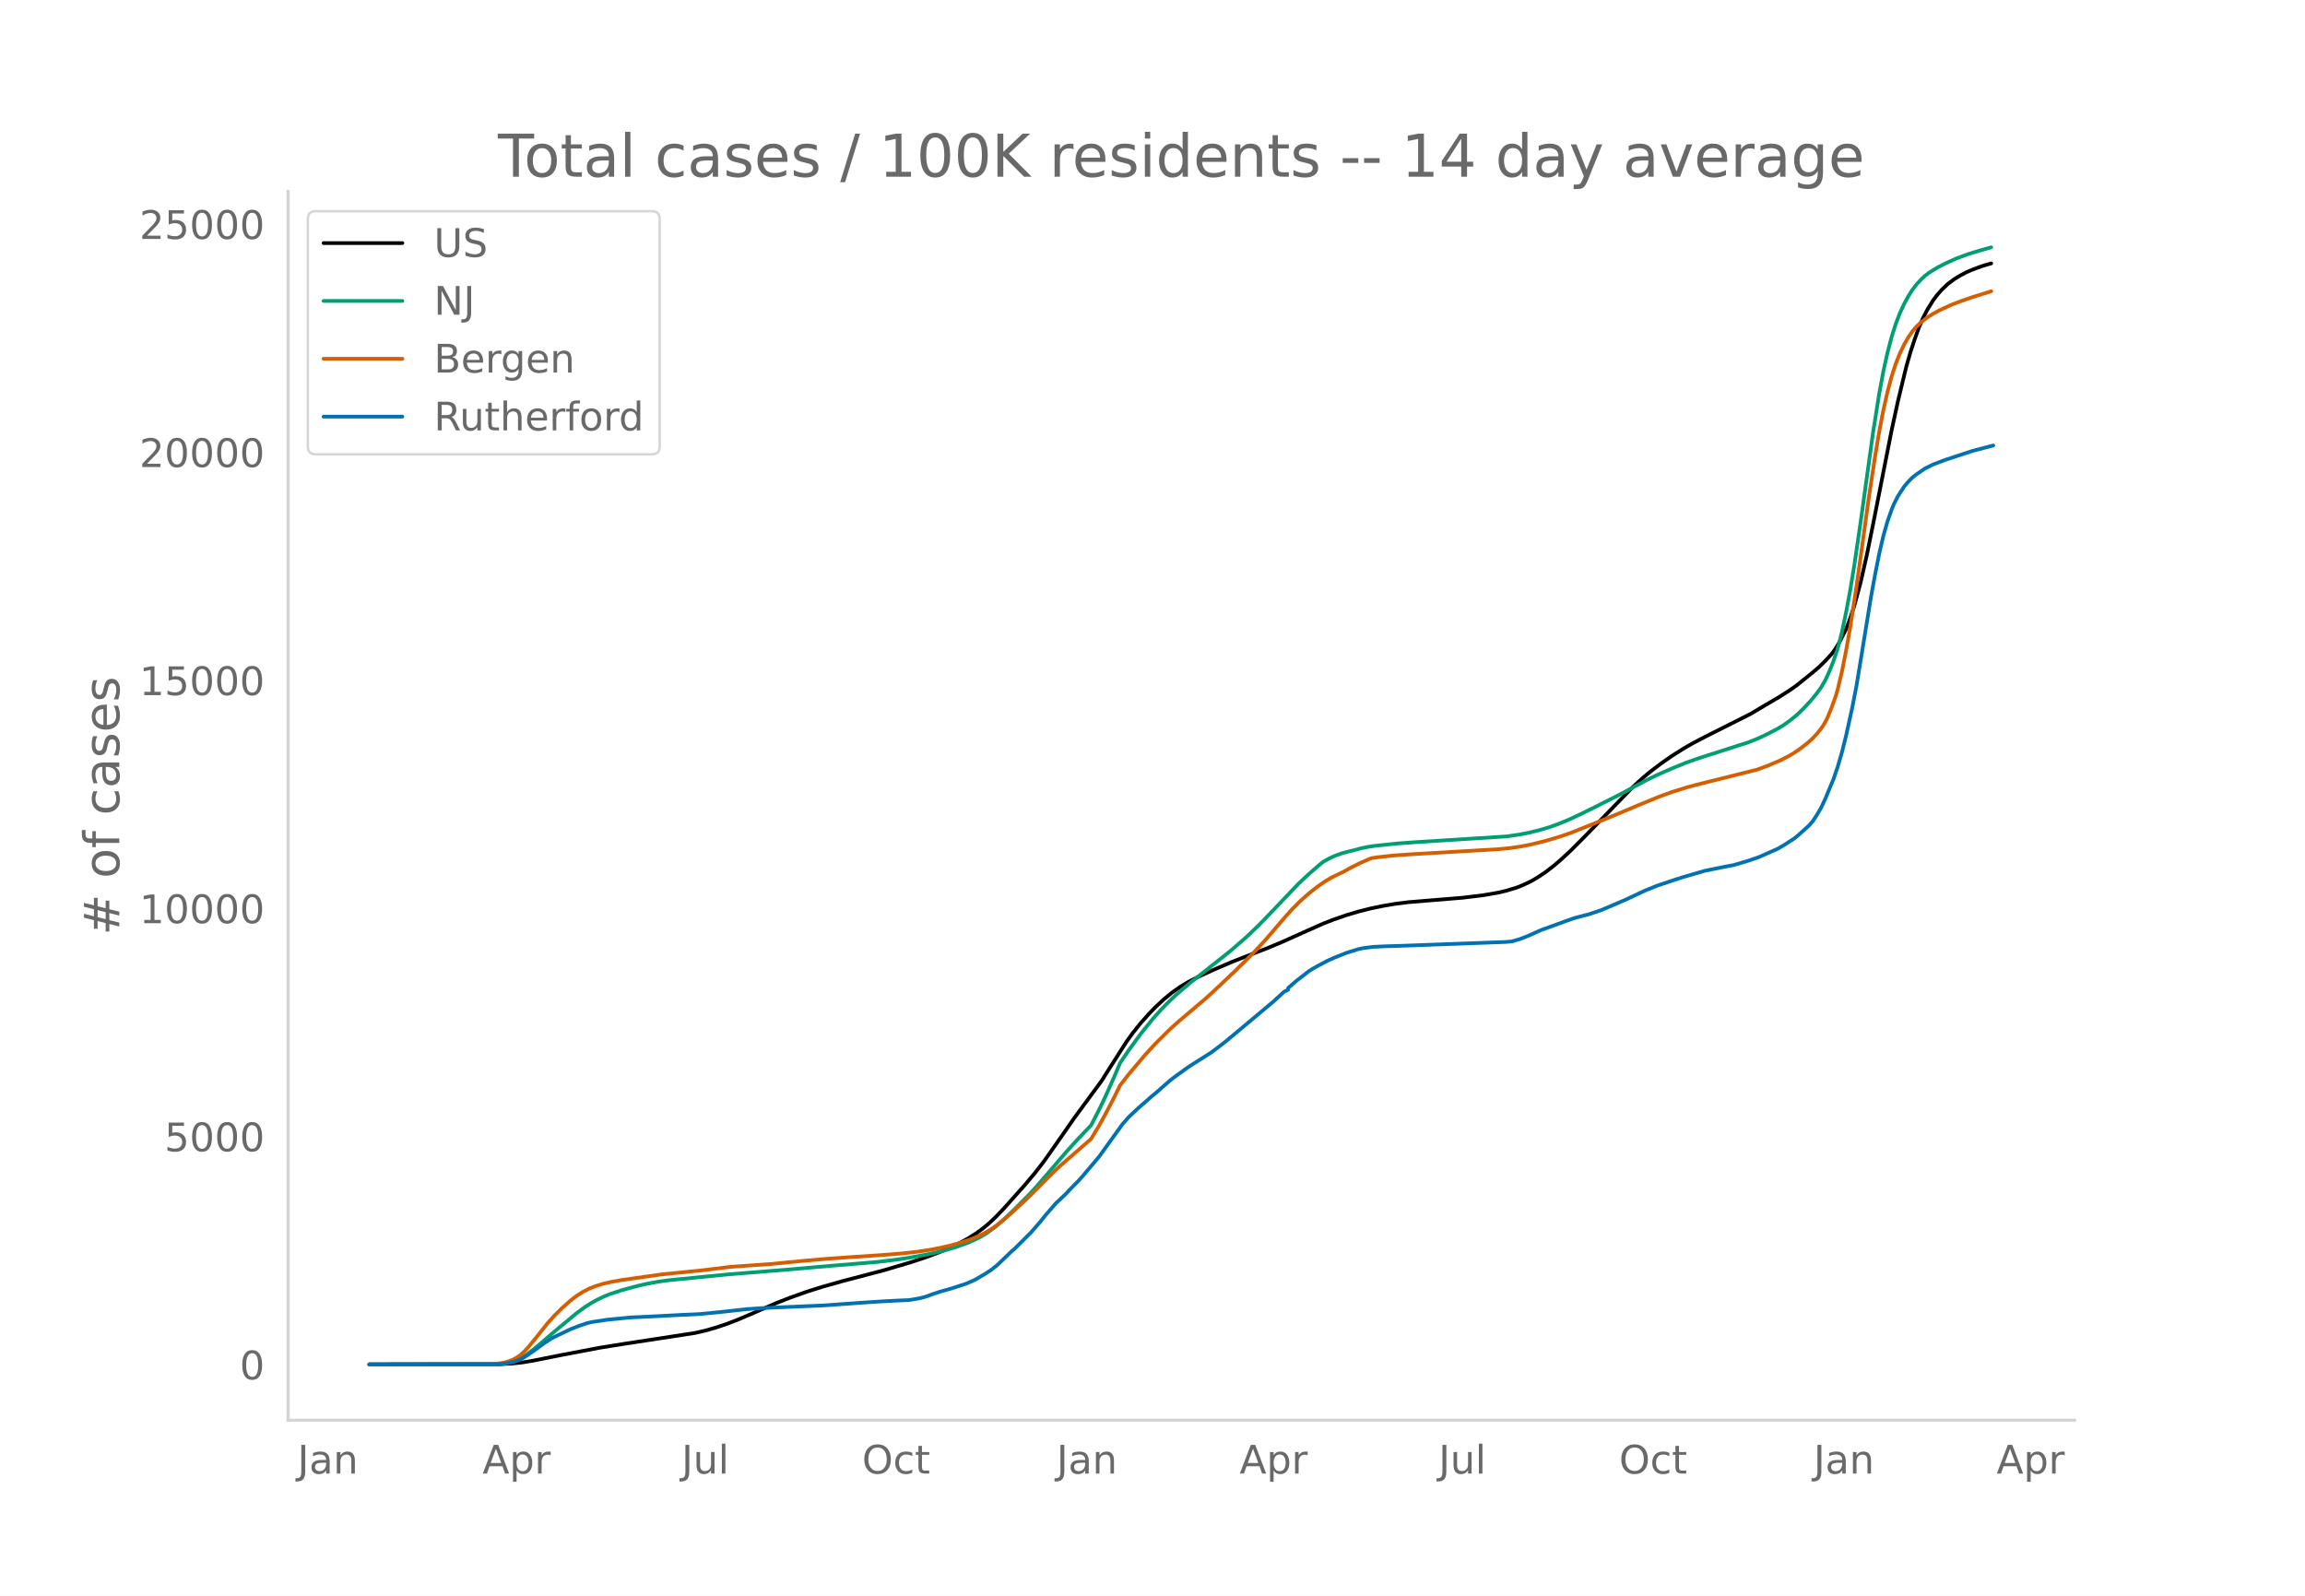
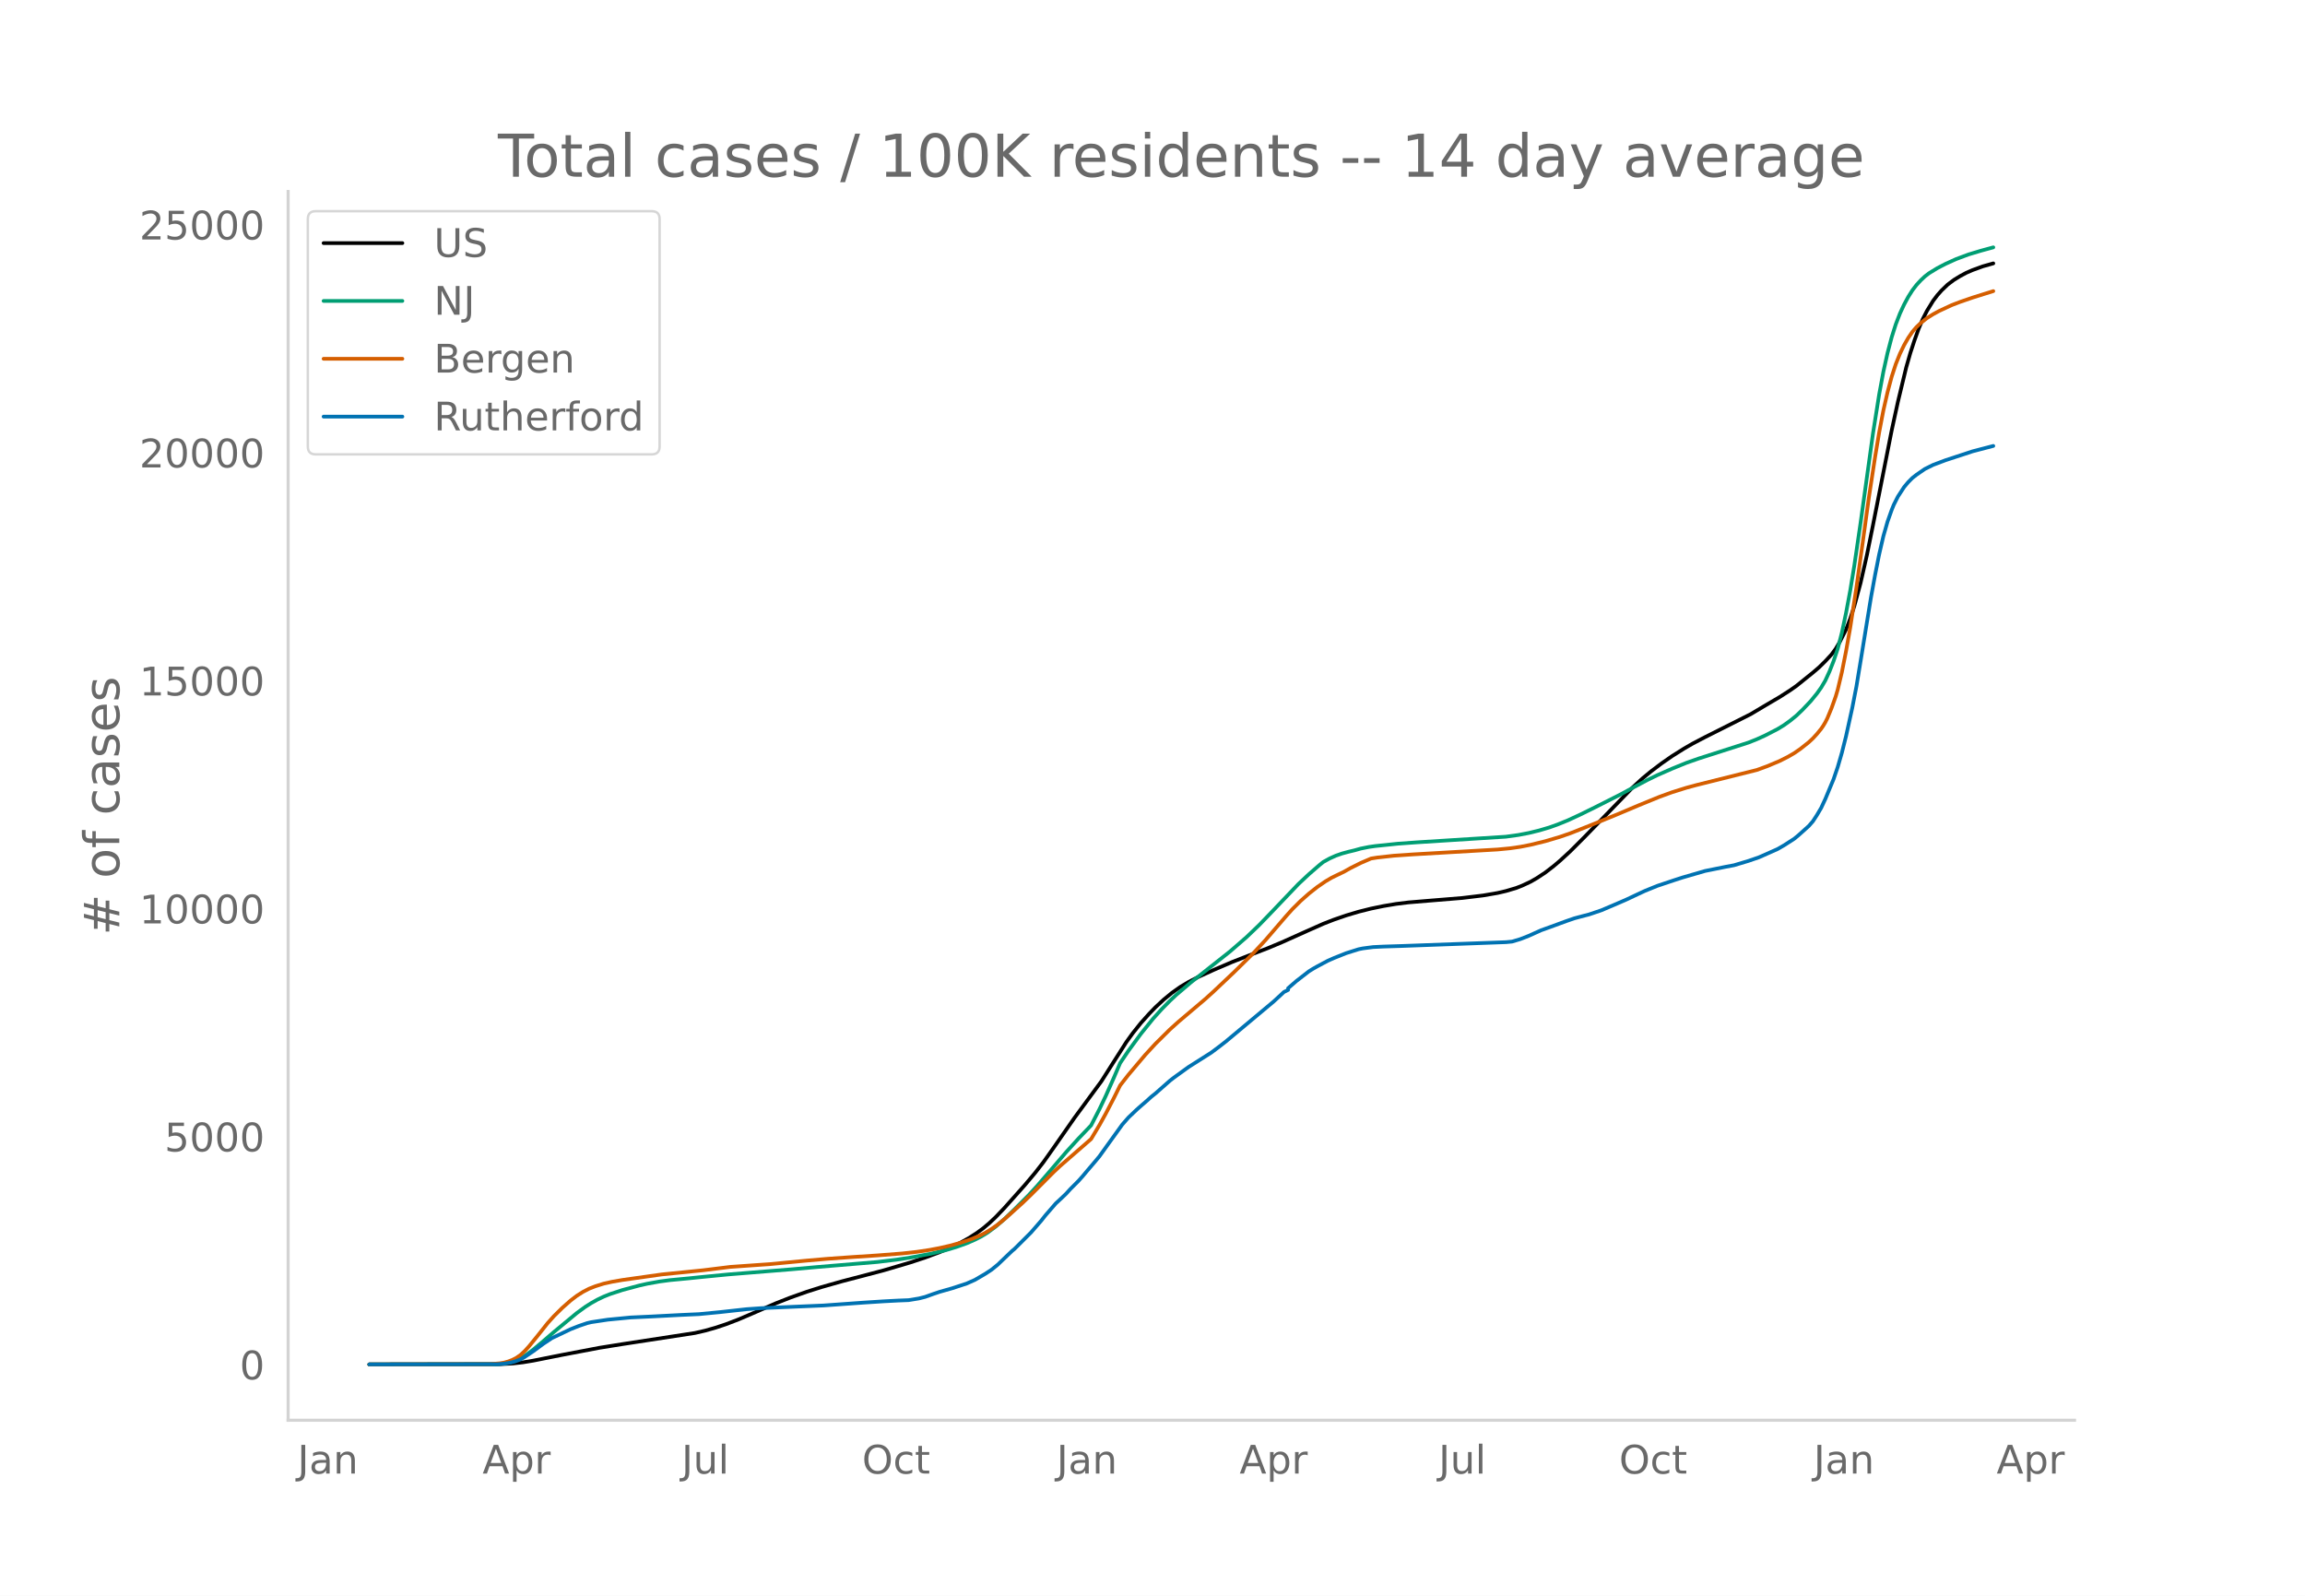
<svg xmlns="http://www.w3.org/2000/svg" xmlns:xlink="http://www.w3.org/1999/xlink" height="864" viewBox="0 0 936 648" width="1248">
  <defs>
    <style>*{stroke-linecap:butt;stroke-linejoin:round}</style>
  </defs>
  <g id="figure_1">
    <path d="M0 648h936V0H0z" style="fill:#fff" id="patch_1" />
    <g id="axes_1">
      <path d="M117 576.72h725.4V77.76H117z" style="fill:none" id="patch_2" />
-       <path clip-path="url(#p984623b9fd)" d="m149.973 554.04 53.06-.087 5.053-.27 4.21-.472 4.212-.693 11.79-2.347 15.16-2.884 9.265-1.485 29.478-4.524 4.21-.97 4.212-1.201 4.21-1.4 5.054-1.937 5.896-2.526 9.264-4.03 5.895-2.316 6.738-2.392 5.896-1.865 8.422-2.388 6.738-1.76 10.106-2.66 10.949-3.242 5.895-1.95 5.896-2.2 4.211-1.796 4.211-2.04 3.369-1.862 3.369-2.158 2.526-1.868 2.527-2.134 2.527-2.383 3.369-3.523 8.422-9.442 4.21-5 3.37-4.338 4.21-5.942 8.423-12.09 10.949-14.884 4.21-6.647 5.896-9.245 2.527-3.51 3.369-4.224 3.369-3.757 2.526-2.62 3.37-3.136 3.368-2.767 3.369-2.384 3.369-2.013 4.21-2.167 5.896-2.69 7.58-3.255 8.422-3.293 5.896-2.264 5.895-2.466 10.107-4.536 6.738-2.989 4.21-1.637 5.054-1.746 5.053-1.508 5.054-1.266 5.053-1.037 5.053-.852 5.054-.622 8.422-.697 13.475-1.105 8.422-1.018 5.896-1.012 3.369-.783 4.21-1.252 2.527-.997 3.37-1.581 2.526-1.464 3.369-2.229 3.369-2.596 2.526-2.139 4.211-3.868 5.896-5.908 19.37-19.957 4.212-3.867 3.369-2.784 4.21-3.181 4.212-2.938 5.053-3.176 3.37-1.944 5.052-2.645 18.53-9.328 5.052-3.008 3.37-1.988 3.368-1.975 4.211-2.71 2.527-1.769 6.738-5.423 2.526-2.164 2.527-2.489 2.526-2.73 1.685-2.287 1.684-2.847 2.527-5.024 1.684-4.346 1.685-5.197 2.526-9.324 2.527-11.13 2.527-12.445 7.58-38.407 2.526-11.607 3.37-13.97 1.684-5.9 1.684-5.13 1.685-4.694 1.684-3.958 1.684-3.315 2.527-4.12 1.684-2.221 1.685-1.916 2.527-2.427 2.526-1.902 2.527-1.554 2.526-1.351 2.527-1.09 4.211-1.535 3.37-.971h0" style="fill:none;stroke:#000;stroke-linecap:round;stroke-width:1.5" id="line2d_1" />
-       <path clip-path="url(#p984623b9fd)" d="m149.973 554.04 51.375-.09 3.369-.264 2.526-.493 2.527-.845 1.684-.803 2.527-1.588 2.527-1.906 3.369-2.818 5.053-4.354 9.264-7.679 3.37-2.472 2.526-1.607 2.526-1.405 2.527-1.205 2.527-1.015 5.053-1.66 6.738-1.809 3.369-.762 5.053-.908 4.21-.558 7.58-.718 4.212-.437 11.791-1.153 26.109-2.114 10.106-.902 24.424-2.049 7.58-.91 5.896-.897 8.422-1.587 5.896-1.41 4.21-1.268 4.212-1.509 3.369-1.462 2.526-1.29 2.527-1.537 3.369-2.49 3.369-2.912 4.21-4.058 5.896-5.898 3.369-3.683 5.053-5.85 6.738-7.885 5.053-5.564 5.054-5.275 3.368-6.551 2.527-5.288 3.369-7.569 2.527-5.9 3.369-4.998 5.053-6.891 5.053-6.255 3.369-3.736 3.369-3.424 2.526-2.37 5.896-5.025 16.002-12.662 6.738-5.854 5.053-4.843 4.211-4.36 11.791-12.364 4.211-3.94 4.211-3.66 1.685-1.348 2.526-1.395 2.527-1.14 2.527-.882 2.526-.685 2.527-.604 2.527-.71 3.368-.674 2.527-.36 9.264-.963 7.58-.542 36.216-2.29 5.053-.7 4.211-.804 4.211-1.023 4.211-1.247 3.37-1.206 4.21-1.716 5.053-2.348 5.896-2.907 10.107-5.109 5.895-3.198 5.053-2.688 4.211-2.054 5.896-2.596 5.895-2.403 5.054-1.776 20.213-6.482 3.369-1.344 3.369-1.535 5.053-2.6 2.527-1.542 2.526-1.815 2.527-2.047 2.526-2.416 3.37-3.558 2.526-3.1 1.684-2.364 1.685-2.846 1.684-3.656 1.685-4.281 1.684-5.02 1.685-6.566 1.684-7.98 1.684-9.015L753 229.42l2.526-17.241 5.054-36.427 2.526-15.946 1.685-9.05 1.684-7.604 1.685-6.403 1.684-5.305 1.685-4.365 1.684-3.633 1.684-3.111 1.685-2.67 1.684-2.195 1.685-1.831 1.684-1.591 1.685-1.302 3.368-2.069 3.37-1.752 4.21-1.905 5.054-1.89 5.053-1.524 4.211-1.166h0" style="fill:none;stroke:#009e73;stroke-linecap:round;stroke-width:1.5" id="line2d_2" />
-       <path clip-path="url(#p984623b9fd)" d="m149.973 554.04 48.848-.1 4.211-.347 1.685-.284 1.684-.468 1.685-.647 1.684-.878 1.684-1.182 1.685-1.579 1.684-1.857 3.37-4.136 4.21-5.31 2.527-2.817 3.369-3.334 3.369-2.981 2.526-1.934 2.527-1.607 2.527-1.307 2.526-.99 3.37-1.055 3.368-.75 4.211-.731 16.002-2.258 16.844-1.698 10.95-1.356 8.421-.594 7.58-.526 15.16-1.455 8.422-.729 10.107-.713 10.106-.659 10.107-.794 5.896-.654 5.053-.754 4.21-.795 4.212-.964 4.211-1.166 4.211-1.4 3.369-1.376 2.527-1.285 2.526-1.546 2.527-1.79 3.369-2.764 6.738-6.071 3.368-3.24 9.265-9.295 2.526-2.379 12.634-11.001 3.368-5.626 2.527-4.576 3.369-6.475 2.527-5.103 3.369-4.33 6.737-7.98 4.211-4.588 5.896-5.838 3.369-3.045 10.948-9.28 3.37-3.045 8.421-7.968 7.58-7.45 5.054-5.445 8.422-9.789 2.527-2.815 3.368-3.358 3.37-2.988 3.368-2.659 3.369-2.325 2.527-1.487 2.526-1.232 2.527-1.212 2.527-1.436 4.21-2.109 4.212-1.805 2.526-.4 6.738-.743 7.58-.52 34.53-2.003 5.054-.483 4.211-.609 4.211-.831 5.896-1.447 5.895-1.743 4.211-1.457 7.58-3.004 10.95-4.458 9.263-3.91 8.423-3.445 5.053-1.838 5.895-1.85 4.211-1.134 24.425-6.1 4.21-1.533 5.054-2.126 3.369-1.698 2.527-1.468 2.526-1.746 3.37-2.673 1.684-1.569 1.684-1.833 1.684-2.075.843-1.222.842-1.421.842-1.671 1.684-4.068 1.685-4.71.842-2.856 1.685-7.1 1.684-8.488 1.684-9.463 2.527-16.414 2.527-18.073 2.526-18.381 2.527-16.54 1.684-10.126 1.685-8.797 1.684-7.405 1.685-6.288 1.684-5.168 1.685-4.208 1.684-3.482 1.684-2.946 1.685-2.468 1.684-1.952 1.685-1.59 2.526-2.008 2.527-1.584 2.527-1.374 5.053-2.341 3.369-1.291 5.053-1.744 7.58-2.385h0" style="fill:none;stroke:#d55e00;stroke-linecap:round;stroke-width:1.5" id="line2d_3" />
-       <path clip-path="url(#p984623b9fd)" d="m149.973 554.04 52.217-.087 2.527-.217 2.526-.404 1.685-.434 2.526-.933 1.685-.983 3.369-2.27 4.21-3.094 3.37-2.24 7.58-3.623 3.368-1.33 3.37-1.15 1.684-.397 6.737-1.012 9.265-.896 8.422-.39 11.791-.615 7.58-.347 8.422-.81 10.949-1.207 5.895-.412 13.476-.585 11.79-.5 9.265-.664 6.738-.485 8.422-.542 5.896-.31 4.21-.167 4.212-.687 2.526-.636 3.37-1.207 2.526-.853 5.053-1.432 5.896-1.93 3.369-1.496 4.21-2.465 2.527-1.656 2.527-2.06 4.211-4.04 1.684-1.599.843-.686 6.737-6.716 4.211-4.85 1.685-2.14 4.211-4.858 1.684-1.555 1.685-1.59.842-.817 1.684-1.858 3.37-3.383 1.684-1.894 1.684-2.017 3.37-3.954 1.683-2.024 3.37-4.7 5.895-8.19 2.527-2.898 3.368-3.203 1.685-1.496 2.526-2.183 1.685-1.533 1.684-1.345 5.896-5.197 1.684-1.309 5.896-4.265 9.264-5.877 3.369-2.53 2.527-1.974 19.37-16.2 4.212-3.89 1.684-.83v-.709l3.369-2.92 5.053-3.919 1.685-1.048 1.684-.954 4.211-2.248 2.527-1.128 5.053-2.017 5.053-1.59 1.685-.34 4.21-.55 4.212-.202 7.58-.238 42.11-1.547 2.527-.239 3.37-1.012 3.368-1.323 5.053-2.27 3.37-1.207 6.737-2.472 3.369-1.164 4.21-1.12 1.685-.427 5.054-1.706 5.053-2.147 5.053-2.183 3.369-1.59 4.211-1.967 5.053-2.053 6.738-2.256 3.369-1.098 9.264-2.69 8.423-1.698 3.368-.63 5.896-1.77 4.21-1.446 7.58-3.362 2.528-1.46 4.21-2.704 1.685-1.388 4.211-3.78 1.685-1.923 1.684-2.588 1.684-2.863 1.685-3.607 3.369-8.104 1.684-4.93 1.685-5.812 1.684-6.709 2.527-11.487 1.684-8.682 1.684-10.2 4.212-25.894 1.684-9.217 1.684-8.48 1.685-7.272 1.684-5.9 1.685-4.749.842-2.089 1.684-3.34 2.527-3.889 1.684-2.01 1.685-1.691 1.684-1.316 3.37-2.32 3.368-1.67 5.053-1.902 10.95-3.6 8.421-2.197h0" style="fill:none;stroke:#0072b2;stroke-linecap:round;stroke-width:1.5" id="line2d_4" />
+       <path clip-path="url(#p844cc5730f)" d="m149.973 554.04 53.06-.087 5.053-.27 4.21-.472 4.212-.693 11.79-2.346 15.16-2.882 9.265-1.484 29.478-4.522 4.21-.969 4.212-1.201 4.21-1.399 5.054-1.936 5.896-2.525 9.264-4.029 5.895-2.315 6.738-2.39 5.896-1.864 8.422-2.387 6.738-1.759 10.106-2.66 10.949-3.24 5.895-1.948 5.896-2.2 4.211-1.795 4.211-2.039 3.369-1.861 3.369-2.157 2.526-1.867 2.527-2.133 2.527-2.382 3.369-3.521 8.422-9.438 4.21-4.998 3.37-4.336 4.21-5.939 8.423-12.084 10.949-14.877 4.21-6.644 5.896-9.24 2.527-3.508 3.369-4.223 3.369-3.755 2.526-2.618 3.37-3.135 3.368-2.766 3.369-2.383 3.369-2.012 4.21-2.166 5.896-2.688 7.58-3.254 8.422-3.292 5.896-2.262 5.895-2.466 10.107-4.533 6.738-2.988 4.21-1.636 5.054-1.745 5.053-1.507 5.054-1.266 5.053-1.037 5.053-.85 5.054-.623 8.422-.697 13.475-1.104 8.422-1.017 5.896-1.012 3.369-.783 4.21-1.25 2.527-.998 3.37-1.58 2.526-1.464 3.369-2.227 3.369-2.595 2.526-2.138 4.211-3.866 5.896-5.905 19.37-19.948 4.212-3.865 3.369-2.783 4.21-3.18 4.212-2.936 5.053-3.174 3.37-1.944 5.052-2.643 18.53-9.324 5.052-3.006 3.37-1.988 3.368-1.974 4.211-2.708 2.527-1.768 6.738-5.421 2.526-2.163 2.527-2.487 2.526-2.73 1.685-2.285 1.684-2.846 2.527-5.022 1.684-4.344 1.685-5.195 2.526-9.32 2.527-11.124 2.527-12.44 7.58-38.387 2.526-11.602 3.37-13.964 1.684-5.898 1.684-5.127 1.685-4.691 1.684-3.956 1.684-3.314 2.527-4.118 1.684-2.22 1.685-1.915 2.527-2.426 2.526-1.9 2.527-1.554 2.526-1.351 2.527-1.09 4.211-1.533 4.211-1.185h0" style="fill:none;stroke:#000;stroke-linecap:round;stroke-width:1.5" id="line2d_1" />
+       <path clip-path="url(#p844cc5730f)" d="m149.973 554.04 51.375-.09 3.369-.264 2.526-.493 2.527-.844 1.684-.802 2.527-1.588 2.527-1.905 3.369-2.817 5.053-4.352 9.264-7.675 3.37-2.47 2.526-1.607 2.526-1.404 2.527-1.205 2.527-1.015 5.053-1.658 6.738-1.809 3.369-.762 5.053-.907 4.21-.558 7.58-.718 4.212-.437 11.791-1.152 26.109-2.113 10.106-.902 24.424-2.047 7.58-.91 5.896-.897 8.422-1.586 5.896-1.41 4.21-1.267 4.212-1.508 3.369-1.462 2.526-1.289 2.527-1.536 3.369-2.49 3.369-2.91 4.21-4.055 5.896-5.896 3.369-3.68 5.053-5.848 6.738-7.882 5.053-5.56 5.054-5.274 3.368-6.548 2.527-5.284 3.369-7.566 2.527-5.897 3.369-4.996 5.053-6.888 5.053-6.252 3.369-3.735 3.369-3.422 2.526-2.37 5.896-5.02 16.002-12.657 6.738-5.852 5.053-4.84 4.211-4.359 11.791-12.357 4.211-3.938 4.211-3.658 1.685-1.348 2.526-1.394 2.527-1.14 2.527-.881 2.526-.685 2.527-.604 2.527-.71 3.368-.673 2.527-.361 9.264-.961 7.58-.542 36.216-2.29 5.053-.7 4.211-.803 4.211-1.022 4.211-1.246 3.37-1.206 4.21-1.715 5.053-2.347 5.896-2.905 10.107-5.107 5.895-3.197 5.053-2.686 4.211-2.054 5.896-2.595 5.895-2.401 5.054-1.775 20.213-6.48 3.369-1.343 3.369-1.534 5.053-2.599 2.527-1.541 2.526-1.814 2.527-2.046 2.526-2.415 3.37-3.556 2.526-3.098 1.684-2.364 1.685-2.845 1.684-3.654 1.685-4.28 1.684-5.017 1.685-6.562 1.684-7.976 1.684-9.011L753 229.572l2.526-17.232 5.054-36.41 2.526-15.939 1.685-9.046 1.684-7.6 1.685-6.4 1.684-5.302 1.685-4.364 1.684-3.63 1.684-3.11 1.685-2.669 1.684-2.194 1.685-1.83 1.684-1.59 1.685-1.302 3.368-2.067 3.37-1.752 4.21-1.904 5.054-1.89 5.053-1.523 5.053-1.378h0" style="fill:none;stroke:#009e73;stroke-linecap:round;stroke-width:1.5" id="line2d_2" />
+       <path clip-path="url(#p844cc5730f)" d="m149.973 554.04 48.848-.1 4.211-.347 1.685-.284 1.684-.467 1.685-.647 1.684-.877 1.684-1.182 1.685-1.578 1.684-1.857 3.37-4.134 4.21-5.306 2.527-2.817 3.369-3.332 3.369-2.98 2.526-1.933 2.527-1.606 2.527-1.307 2.526-.989 3.37-1.054 3.368-.75 4.211-.731 16.002-2.257 16.844-1.697 10.95-1.356 8.421-.593 7.58-.526 15.16-1.454 8.422-.729 10.107-.712 10.106-.659 10.107-.794 5.896-.654 5.053-.754 4.21-.794 4.212-.963 4.211-1.166 4.211-1.4 3.369-1.374 2.527-1.285 2.526-1.545 2.527-1.789 3.369-2.763 6.738-6.068 3.368-3.238 9.265-9.292 2.526-2.377 12.634-10.996 3.368-5.624 2.527-4.573 3.369-6.472 2.527-5.1 3.369-4.328 6.737-7.977 4.211-4.585 5.896-5.836 3.369-3.044 10.948-9.275 3.37-3.044 8.421-7.965 7.58-7.446 5.054-5.442 8.422-9.784 2.527-2.814 3.368-3.356 3.37-2.987 3.368-2.658 3.369-2.324 2.527-1.486 2.526-1.232 2.527-1.211 2.527-1.435 4.21-2.108 4.212-1.805 2.526-.399 6.738-.743 7.58-.52 34.53-2.001 5.054-.484 4.211-.608 4.211-.831 5.896-1.446 5.895-1.743 4.211-1.455 7.58-3.003 10.95-4.456 9.263-3.907 8.423-3.445 5.053-1.837 5.895-1.849 4.211-1.134 24.425-6.096 4.21-1.533 5.054-2.125 3.369-1.697 2.527-1.467 2.526-1.746 3.37-2.672 1.684-1.567 1.684-1.832 1.684-2.075.843-1.221.842-1.42.842-1.67 1.684-4.067 1.685-4.707.842-2.856 1.685-7.096 1.684-8.484 1.684-9.459 2.527-16.406 2.527-18.064 2.526-18.373 2.527-16.53 1.684-10.123 1.685-8.793 1.684-7.402 1.685-6.284 1.684-5.166 1.685-4.207 1.684-3.48 1.684-2.944 1.685-2.467 1.684-1.95 1.685-1.59 2.526-2.007 2.527-1.584 2.527-1.373 5.053-2.34 3.369-1.29 5.053-1.744 8.422-2.638h0" style="fill:none;stroke:#d55e00;stroke-linecap:round;stroke-width:1.5" id="line2d_3" />
+       <path clip-path="url(#p844cc5730f)" d="m149.973 554.04 52.217-.087 2.527-.216 2.526-.405 1.685-.434 2.526-.932 1.685-.982 3.369-2.27 4.21-3.092 3.37-2.24 7.58-3.62 3.368-1.33 3.37-1.148 1.684-.398 6.737-1.011 9.265-.896 8.422-.39 11.791-.615 7.58-.346 8.422-.81 10.949-1.206 5.895-.412 13.476-.585 11.79-.499 9.265-.665 6.738-.484 8.422-.542 5.896-.31 4.21-.167 4.212-.686 2.526-.636 3.37-1.207 2.526-.852 5.053-1.431 5.896-1.93 3.369-1.495 4.21-2.464 2.527-1.655 2.527-2.059 4.211-4.039 1.684-1.597.843-.686 6.737-6.713 4.211-4.848 1.685-2.139 4.211-4.856 1.684-1.553 1.685-1.59.842-.816 1.684-1.857 3.37-3.382 1.684-1.893 1.684-2.016 3.37-3.952 1.683-2.024 3.37-4.696 5.895-8.187 2.527-2.897 3.368-3.201 1.685-1.496 2.526-2.182 1.685-1.532 1.684-1.344 5.896-5.195 1.684-1.308 5.896-4.263 9.264-5.874 3.369-2.53 2.527-1.972 19.37-16.193 4.212-3.887 1.684-.831v-.708l3.369-2.92 5.053-3.916 1.685-1.047 1.684-.954 4.211-2.247 2.527-1.127 5.053-2.016 5.053-1.59 1.685-.34 4.21-.549 4.212-.202 7.58-.238 42.11-1.547 2.527-.238 3.37-1.012 3.368-1.322 5.053-2.269 3.37-1.207 6.737-2.47 3.369-1.164 4.21-1.12 1.685-.426 5.054-1.706 5.053-2.146 5.053-2.182 3.369-1.59 4.211-1.965 5.053-2.052 6.738-2.254 3.369-1.099 9.264-2.687 8.423-1.698 3.368-.63 5.896-1.77 4.21-1.445 7.58-3.36 2.528-1.459 4.21-2.702 1.685-1.388 4.211-3.779 1.685-1.922 1.684-2.586 1.684-2.862 1.685-3.605 3.369-8.1 1.684-4.928 1.685-5.81 1.684-6.705 2.527-11.482 1.684-8.677 1.684-10.196 4.212-25.882 1.684-9.213 1.684-8.475 1.685-7.27 1.684-5.895 1.685-4.748L769 205l1.684-3.338 2.527-3.887 1.684-2.01 1.685-1.69 1.684-1.315 3.37-2.32 3.368-1.669 5.053-1.9 10.95-3.598 8.421-2.197h0" style="fill:none;stroke:#0072b2;stroke-linecap:round;stroke-width:1.5" id="line2d_4" />
      <path d="M117 576.72V77.76" style="fill:none;stroke:#d3d3d3;stroke-linecap:square;stroke-linejoin:miter;stroke-width:1.25" id="patch_3" />
      <path d="M117 576.72h725.4" style="fill:none;stroke:#d3d3d3;stroke-linecap:square;stroke-linejoin:miter;stroke-width:1.25" id="patch_4" />
      <g id="matplotlib.axis_1">
        <g id="xtick_1">
          <g style="fill:#696969" transform="matrix(.16 0 0 -.16 120.796 598.378)" id="text_1">
            <defs>
              <path d="M9.813 72.906h9.859V5.078q0-13.187-5-19.14-5-5.954-16.094-5.954h-3.75v8.297h3.078q6.531 0 9.219 3.672Q9.813-4.39 9.813 5.078z" id="DejaVuSans-74" />
              <path d="M34.281 27.484q-10.89 0-15.093-2.484-4.204-2.484-4.204-8.5 0-4.781 3.157-7.594 3.156-2.797 8.562-2.797 7.485 0 12 5.297 4.516 5.297 4.516 14.078v2zm17.922 3.72V0H43.22v8.297Q40.14 3.328 35.547.953q-4.594-2.375-11.234-2.375-8.391 0-13.36 4.719Q6 8.016 6 15.922q0 9.219 6.172 13.906 6.187 4.688 18.437 4.688h12.61v.89q0 6.203-4.078 9.594-4.078 3.39-11.453 3.39-4.688 0-9.141-1.124-4.438-1.125-8.531-3.375v8.312q4.921 1.906 9.562 2.844 4.64.953 9.031.953 11.875 0 17.735-6.156 5.86-6.14 5.86-18.64z" id="DejaVuSans-97" />
              <path d="M54.89 33.016V0h-8.984v32.719q0 7.765-3.031 11.61-3.031 3.858-9.078 3.858-7.281 0-11.484-4.64-4.204-4.625-4.204-12.64V0H9.08v54.688h9.03v-8.5q3.235 4.937 7.594 7.374Q30.078 56 35.797 56q9.422 0 14.25-5.828 4.844-5.828 4.844-17.156z" id="DejaVuSans-110" />
            </defs>
            <use xlink:href="#DejaVuSans-74" />
            <use x="29.492" xlink:href="#DejaVuSans-97" />
            <use x="90.771" xlink:href="#DejaVuSans-110" />
          </g>
        </g>
        <g id="xtick_2">
          <g style="fill:#696969" transform="matrix(.16 0 0 -.16 195.93 598.378)" id="text_2">
            <defs>
              <path d="M34.188 63.188 20.797 26.906h26.812zm-5.579 9.718h11.188L67.578 0h-10.25l-6.64 18.703h-32.86L11.188 0H.78z" id="DejaVuSans-65" />
              <path d="M18.11 8.203v-29H9.077v75.484h9.031v-8.296q2.844 4.875 7.157 7.234Q29.594 56 35.594 56q9.968 0 16.187-7.906 6.235-7.907 6.235-20.797T51.78 6.484q-6.218-7.906-16.187-7.906-6 0-10.328 2.375-4.313 2.375-7.157 7.25zm30.578 19.094q0 9.906-4.079 15.547-4.078 5.64-11.203 5.64-7.14 0-11.218-5.64-4.079-5.64-4.079-15.547 0-9.906 4.078-15.547 4.079-5.64 11.22-5.64 7.124 0 11.202 5.64t4.078 15.547z" id="DejaVuSans-112" />
              <path d="M41.11 46.297q-1.516.875-3.297 1.281Q36.03 48 33.89 48q-7.625 0-11.703-4.953-4.079-4.953-4.079-14.234V0H9.08v54.688h9.03v-8.5q2.844 4.984 7.375 7.39Q30.031 56 36.531 56q.922 0 2.047-.125 1.125-.11 2.484-.36z" id="DejaVuSans-114" />
            </defs>
            <use xlink:href="#DejaVuSans-65" />
            <use x="68.408" xlink:href="#DejaVuSans-112" />
            <use x="131.885" xlink:href="#DejaVuSans-114" />
          </g>
        </g>
        <g id="xtick_3">
          <g style="fill:#696969" transform="matrix(.16 0 0 -.16 276.76 598.378)" id="text_3">
            <defs>
              <path d="M8.5 21.578v33.11h8.984V21.922q0-7.766 3.016-11.656 3.031-3.875 9.094-3.875 7.265 0 11.484 4.64 4.234 4.64 4.234 12.656v31h8.985V0h-8.984v8.406Q42.047 3.422 37.718 1q-4.313-2.422-10.032-2.422-9.421 0-14.312 5.86Q8.5 10.296 8.5 21.578zM31.11 56z" id="DejaVuSans-117" />
              <path d="M9.422 75.984h8.984V0H9.422z" id="DejaVuSans-108" />
            </defs>
            <use xlink:href="#DejaVuSans-74" />
            <use x="29.492" xlink:href="#DejaVuSans-117" />
            <use x="92.871" xlink:href="#DejaVuSans-108" />
          </g>
        </g>
        <g id="xtick_4">
          <g style="fill:#696969" transform="matrix(.16 0 0 -.16 350.063 598.378)" id="text_4">
            <defs>
              <path d="M39.406 66.219q-10.75 0-17.078-8.016-6.312-8-6.312-21.828 0-13.766 6.312-21.781 6.328-8 17.078-8 10.735 0 17.016 8 6.281 8.015 6.281 21.781 0 13.828-6.281 21.828-6.281 8.016-17.016 8.016zm0 8q15.328 0 24.5-10.281 9.188-10.282 9.188-27.563 0-17.234-9.188-27.516-9.172-10.28-24.5-10.28-15.375 0-24.593 10.25-9.204 10.265-9.204 27.546t9.204 27.563q9.218 10.28 24.593 10.28z" id="DejaVuSans-79" />
              <path d="M48.781 52.594v-8.407q-3.812 2.11-7.64 3.157-3.828 1.047-7.735 1.047-8.75 0-13.593-5.547-4.829-5.532-4.829-15.547 0-10.016 4.829-15.563 4.843-5.53 13.593-5.53 3.907 0 7.735 1.046 3.828 1.047 7.64 3.156V2.094Q45.016.344 40.984-.531q-4.015-.89-8.562-.89-12.36 0-19.64 7.765-7.266 7.765-7.266 20.953 0 13.375 7.343 21.031Q20.22 56 33.016 56q4.14 0 8.093-.86 3.953-.843 7.672-2.546z" id="DejaVuSans-99" />
              <path d="M18.313 70.219V54.688h18.5v-6.985h-18.5V18.016q0-6.688 1.828-8.594 1.828-1.906 7.453-1.906h9.218V0h-9.218q-10.407 0-14.36 3.875-3.953 3.89-3.953 14.14v29.688H2.687v6.984h6.594V70.22z" id="DejaVuSans-116" />
            </defs>
            <use xlink:href="#DejaVuSans-79" />
            <use x="78.711" xlink:href="#DejaVuSans-99" />
            <use x="133.691" xlink:href="#DejaVuSans-116" />
          </g>
        </g>
        <g id="xtick_5">
          <g style="fill:#696969" transform="matrix(.16 0 0 -.16 429.047 598.378)" id="text_5">
            <use xlink:href="#DejaVuSans-74" />
            <use x="29.492" xlink:href="#DejaVuSans-97" />
            <use x="90.771" xlink:href="#DejaVuSans-110" />
          </g>
        </g>
        <g id="xtick_6">
          <g style="fill:#696969" transform="matrix(.16 0 0 -.16 503.339 598.378)" id="text_6">
            <use xlink:href="#DejaVuSans-65" />
            <use x="68.408" xlink:href="#DejaVuSans-112" />
            <use x="131.885" xlink:href="#DejaVuSans-114" />
          </g>
        </g>
        <g id="xtick_7">
          <g style="fill:#696969" transform="matrix(.16 0 0 -.16 584.168 598.378)" id="text_7">
            <use xlink:href="#DejaVuSans-74" />
            <use x="29.492" xlink:href="#DejaVuSans-117" />
            <use x="92.871" xlink:href="#DejaVuSans-108" />
          </g>
        </g>
        <g id="xtick_8">
          <g style="fill:#696969" transform="matrix(.16 0 0 -.16 657.471 598.378)" id="text_8">
            <use xlink:href="#DejaVuSans-79" />
            <use x="78.711" xlink:href="#DejaVuSans-99" />
            <use x="133.691" xlink:href="#DejaVuSans-116" />
          </g>
        </g>
        <g id="xtick_9">
          <g style="fill:#696969" transform="matrix(.16 0 0 -.16 736.455 598.378)" id="text_9">
            <use xlink:href="#DejaVuSans-74" />
            <use x="29.492" xlink:href="#DejaVuSans-97" />
            <use x="90.771" xlink:href="#DejaVuSans-110" />
          </g>
        </g>
        <g id="xtick_10">
          <g style="fill:#696969" transform="matrix(.16 0 0 -.16 810.747 598.378)" id="text_10">
            <use xlink:href="#DejaVuSans-65" />
            <use x="68.408" xlink:href="#DejaVuSans-112" />
            <use x="131.885" xlink:href="#DejaVuSans-114" />
          </g>
        </g>
      </g>
      <g id="matplotlib.axis_2">
        <g id="ytick_1">
          <g style="fill:#696969" transform="matrix(.16 0 0 -.16 97.32 560.119)" id="text_11">
            <defs>
              <path d="M31.781 66.406q-7.61 0-11.453-7.5Q16.5 51.422 16.5 36.375q0-14.984 3.828-22.484 3.844-7.5 11.453-7.5 7.672 0 11.5 7.5 3.844 7.5 3.844 22.484 0 15.047-3.844 22.531-3.828 7.5-11.5 7.5zm0 7.813q12.266 0 18.735-9.703 6.468-9.688 6.468-28.141 0-18.406-6.468-28.11-6.47-9.687-18.735-9.687-12.25 0-18.718 9.688-6.47 9.703-6.47 28.109 0 18.453 6.47 28.14Q19.53 74.22 31.78 74.22z" id="DejaVuSans-48" />
            </defs>
            <use xlink:href="#DejaVuSans-48" />
          </g>
        </g>
        <g id="ytick_2">
-           <g style="fill:#696969" transform="matrix(.16 0 0 -.16 66.78 467.5)" id="text_12">
+           <g style="fill:#696969" transform="matrix(.16 0 0 -.16 66.78 467.543)" id="text_12">
            <defs>
              <path d="M10.797 72.906h38.719v-8.312H19.828v-17.86q2.14.735 4.281 1.094 2.157.36 4.313.36 12.203 0 19.328-6.688 7.14-6.688 7.14-18.11 0-11.765-7.328-18.296-7.328-6.516-20.656-6.516-4.593 0-9.36.781-4.75.782-9.827 2.344v9.922q4.39-2.39 9.078-3.563 4.687-1.171 9.906-1.171 8.453 0 13.375 4.437 4.938 4.438 4.938 12.063 0 7.609-4.938 12.047-4.922 4.453-13.375 4.453-3.953 0-7.89-.875-3.922-.875-8.016-2.735z" id="DejaVuSans-53" />
            </defs>
            <use xlink:href="#DejaVuSans-53" />
            <use x="63.623" xlink:href="#DejaVuSans-48" />
            <use x="127.246" xlink:href="#DejaVuSans-48" />
            <use x="190.869" xlink:href="#DejaVuSans-48" />
          </g>
        </g>
        <g id="ytick_3">
-           <g style="fill:#696969" transform="matrix(.16 0 0 -.16 56.6 374.881)" id="text_13">
+           <g style="fill:#696969" transform="matrix(.16 0 0 -.16 56.6 374.968)" id="text_13">
            <defs>
              <path d="M12.406 8.297h16.11v55.625l-17.532-3.516v8.985l17.438 3.515h9.86V8.296H54.39V0H12.406z" id="DejaVuSans-49" />
            </defs>
            <use xlink:href="#DejaVuSans-49" />
            <use x="63.623" xlink:href="#DejaVuSans-48" />
            <use x="127.246" xlink:href="#DejaVuSans-48" />
            <use x="190.869" xlink:href="#DejaVuSans-48" />
            <use x="254.492" xlink:href="#DejaVuSans-48" />
          </g>
        </g>
        <g id="ytick_4">
-           <g style="fill:#696969" transform="matrix(.16 0 0 -.16 56.6 282.262)" id="text_14">
+           <g style="fill:#696969" transform="matrix(.16 0 0 -.16 56.6 282.393)" id="text_14">
            <use xlink:href="#DejaVuSans-49" />
            <use x="63.623" xlink:href="#DejaVuSans-53" />
            <use x="127.246" xlink:href="#DejaVuSans-48" />
            <use x="190.869" xlink:href="#DejaVuSans-48" />
            <use x="254.492" xlink:href="#DejaVuSans-48" />
          </g>
        </g>
        <g id="ytick_5">
-           <g style="fill:#696969" transform="matrix(.16 0 0 -.16 56.6 189.643)" id="text_15">
+           <g style="fill:#696969" transform="matrix(.16 0 0 -.16 56.6 189.817)" id="text_15">
            <defs>
              <path d="M19.188 8.297h34.421V0H7.33v8.297q5.609 5.812 15.296 15.594 9.703 9.797 12.188 12.64 4.734 5.313 6.609 9 1.89 3.688 1.89 7.25 0 5.813-4.078 9.469-4.078 3.672-10.625 3.672-4.64 0-9.797-1.61-5.14-1.609-11-4.89v9.969Q13.767 71.78 18.938 73q5.188 1.219 9.485 1.219 11.328 0 18.062-5.672 6.735-5.656 6.735-15.125 0-4.5-1.688-8.531-1.672-4.016-6.125-9.485-1.218-1.422-7.765-8.187-6.532-6.766-18.453-18.922z" id="DejaVuSans-50" />
            </defs>
            <use xlink:href="#DejaVuSans-50" />
            <use x="63.623" xlink:href="#DejaVuSans-48" />
            <use x="127.246" xlink:href="#DejaVuSans-48" />
            <use x="190.869" xlink:href="#DejaVuSans-48" />
            <use x="254.492" xlink:href="#DejaVuSans-48" />
          </g>
        </g>
        <g id="ytick_6">
-           <g style="fill:#696969" transform="matrix(.16 0 0 -.16 56.6 97.024)" id="text_16">
+           <g style="fill:#696969" transform="matrix(.16 0 0 -.16 56.6 97.242)" id="text_16">
            <use xlink:href="#DejaVuSans-50" />
            <use x="63.623" xlink:href="#DejaVuSans-53" />
            <use x="127.246" xlink:href="#DejaVuSans-48" />
            <use x="190.869" xlink:href="#DejaVuSans-48" />
            <use x="254.492" xlink:href="#DejaVuSans-48" />
          </g>
        </g>
        <g style="fill:#696969" transform="matrix(0 -.2 -.2 0 48.44 379.813)" id="text_17">
          <defs>
            <path d="M51.125 44H36.922l-4.11-16.313h14.313zm-7.328 27.781-5.078-20.265h14.265L58.11 71.78h7.813L60.89 51.516h15.234V44h-17.14l-4-16.313h15.53V20.22H53.079L48 0h-7.813l5.032 20.219H30.906L25.875 0h-7.86l5.079 20.219H7.719v7.468h17.187L29 44H13.281v7.516h17.625l4.985 20.265z" id="DejaVuSans-35" />
            <path d="M30.61 48.39q-7.22 0-11.422-5.64-4.204-5.64-4.204-15.453 0-9.813 4.172-15.453 4.188-5.64 11.453-5.64 7.188 0 11.375 5.655 4.203 5.672 4.203 15.438 0 9.719-4.203 15.406-4.187 5.688-11.375 5.688zm0 7.61q11.718 0 18.406-7.625 6.703-7.61 6.703-21.078 0-13.422-6.703-21.078-6.688-7.64-18.407-7.64-11.765 0-18.437 7.64-6.656 7.656-6.656 21.078 0 13.469 6.656 21.078Q18.844 56 30.609 56z" id="DejaVuSans-111" />
            <path d="M37.11 75.984V68.5h-8.594q-4.828 0-6.72-1.953-1.874-1.953-1.874-7.031v-4.828h14.797v-6.985H19.922V0H10.89v47.703H2.297v6.984h8.594V58.5q0 9.125 4.25 13.297 4.25 4.187 13.468 4.187z" id="DejaVuSans-102" />
            <path d="M44.281 53.078v-8.5q-3.797 1.953-7.906 2.922-4.094.984-8.5.984-6.688 0-10.031-2.047-3.344-2.046-3.344-6.156 0-3.125 2.39-4.906 2.391-1.781 9.626-3.39l3.078-.688q9.562-2.047 13.593-5.781 4.032-3.735 4.032-10.422 0-7.625-6.032-12.078-6.03-4.438-16.578-4.438-4.39 0-9.156.86Q10.688.296 5.422 2v9.281q4.984-2.594 9.812-3.89 4.829-1.282 9.579-1.282 6.343 0 9.75 2.172 3.421 2.172 3.421 6.125 0 3.656-2.468 5.61-2.453 1.953-10.813 3.765l-3.125.735q-8.344 1.75-12.062 5.39-3.704 3.64-3.704 9.985 0 7.718 5.47 11.906Q16.75 56 26.811 56q4.97 0 9.36-.734 4.406-.72 8.11-2.188z" id="DejaVuSans-115" />
            <path d="M56.203 29.594v-4.39H14.891q.593-9.282 5.593-14.142 5-4.859 13.938-4.859 5.172 0 10.031 1.266 4.86 1.265 9.656 3.812v-8.5Q49.266.734 44.187-.344 39.11-1.422 33.892-1.422q-13.094 0-20.735 7.61-7.64 7.625-7.64 20.625 0 13.421 7.25 21.296Q20.016 56 32.328 56q11.031 0 17.453-7.11 6.422-7.093 6.422-19.296zm-8.984 2.64q-.094 7.36-4.125 11.75-4.032 4.407-10.672 4.407-7.516 0-12.031-4.25-4.516-4.25-5.203-11.97z" id="DejaVuSans-101" />
          </defs>
          <use xlink:href="#DejaVuSans-35" />
          <use x="83.789" xlink:href="#DejaVuSans-32" />
          <use x="115.576" xlink:href="#DejaVuSans-111" />
          <use x="176.758" xlink:href="#DejaVuSans-102" />
          <use x="211.963" xlink:href="#DejaVuSans-32" />
          <use x="243.75" xlink:href="#DejaVuSans-99" />
          <use x="298.73" xlink:href="#DejaVuSans-97" />
          <use x="360.01" xlink:href="#DejaVuSans-115" />
          <use x="412.109" xlink:href="#DejaVuSans-101" />
          <use x="473.633" xlink:href="#DejaVuSans-115" />
        </g>
      </g>
      <g style="fill:#696969" transform="matrix(.24 0 0 -.24 202.185 71.76)" id="text_18">
        <defs>
          <path d="M-.297 72.906h61.672v-8.312H35.5V0h-9.906v64.594H-.296z" id="DejaVuSans-84" />
          <path d="M25.39 72.906h8.297L8.297-9.28H0z" id="DejaVuSans-47" />
          <path d="M9.813 72.906h9.859V42.094L52.39 72.906h12.703L28.906 38.922 67.672 0H54.688L19.672 35.11V0h-9.86z" id="DejaVuSans-75" />
          <path d="M9.422 54.688h8.984V0H9.422zm0 21.296h8.984v-11.39H9.422z" id="DejaVuSans-105" />
          <path d="M45.406 46.39v29.594h8.985V0h-8.985v8.203Q42.578 3.328 38.25.953q-4.313-2.375-10.375-2.375-9.906 0-16.14 7.906-6.22 7.922-6.22 20.813 0 12.89 6.22 20.797Q17.968 56 27.874 56q6.063 0 10.375-2.375 4.328-2.36 7.156-7.234zm-30.61-19.093q0-9.906 4.079-15.547 4.078-5.64 11.203-5.64 7.125 0 11.219 5.64 4.11 5.64 4.11 15.547 0 9.906-4.11 15.547-4.094 5.64-11.219 5.64-7.125 0-11.203-5.64-4.078-5.64-4.078-15.547z" id="DejaVuSans-100" />
          <path d="M4.89 31.39h26.313v-8H4.891z" id="DejaVuSans-45" />
          <path d="M37.797 64.313 12.89 25.39h24.906zm-2.594 8.593H47.61V25.391h10.407v-8.203H47.609V0h-9.812v17.188H4.89v9.515z" id="DejaVuSans-52" />
          <path d="M32.172-5.078q-3.797-9.766-7.422-12.735-3.61-2.984-9.656-2.984H7.906v7.516h5.282q3.703 0 5.75 1.765Q21-9.766 23.483-3.219l1.61 4.094-22.11 53.813H12.5l17.094-42.766 17.093 42.766h9.516z" id="DejaVuSans-121" />
          <path d="M2.984 54.688H12.5L29.594 8.797l17.093 45.89h9.516L35.687 0H23.485z" id="DejaVuSans-118" />
          <path d="M45.406 27.984q0 9.766-4.031 15.125-4.016 5.375-11.297 5.375-7.219 0-11.25-5.375-4.031-5.359-4.031-15.125 0-9.718 4.031-15.093t11.25-5.375q7.281 0 11.297 5.375 4.031 5.375 4.031 15.093zm8.985-21.203q0-13.953-6.203-20.765Q42-20.797 29.203-20.797q-4.734 0-8.937.703-4.203.703-8.157 2.172v8.735q3.954-2.141 7.813-3.157 3.86-1.031 7.86-1.031 8.843 0 13.234 4.61 4.39 4.609 4.39 13.937v4.453q-2.781-4.844-7.125-7.234Q33.938 0 27.875 0 17.828 0 11.672 7.656q-6.156 7.672-6.156 20.328 0 12.688 6.156 20.344Q17.828 56 27.875 56q6.063 0 10.406-2.39 4.344-2.391 7.125-7.22v8.297h8.985z" id="DejaVuSans-103" />
        </defs>
        <use xlink:href="#DejaVuSans-84" />
        <use x="44.084" xlink:href="#DejaVuSans-111" />
        <use x="105.266" xlink:href="#DejaVuSans-116" />
        <use x="144.475" xlink:href="#DejaVuSans-97" />
        <use x="205.754" xlink:href="#DejaVuSans-108" />
        <use x="233.537" xlink:href="#DejaVuSans-32" />
        <use x="265.324" xlink:href="#DejaVuSans-99" />
        <use x="320.305" xlink:href="#DejaVuSans-97" />
        <use x="381.584" xlink:href="#DejaVuSans-115" />
        <use x="433.684" xlink:href="#DejaVuSans-101" />
        <use x="495.207" xlink:href="#DejaVuSans-115" />
        <use x="547.307" xlink:href="#DejaVuSans-32" />
        <use x="579.094" xlink:href="#DejaVuSans-47" />
        <use x="612.785" xlink:href="#DejaVuSans-32" />
        <use x="644.572" xlink:href="#DejaVuSans-49" />
        <use x="708.195" xlink:href="#DejaVuSans-48" />
        <use x="771.818" xlink:href="#DejaVuSans-48" />
        <use x="835.441" xlink:href="#DejaVuSans-75" />
        <use x="901.018" xlink:href="#DejaVuSans-32" />
        <use x="932.805" xlink:href="#DejaVuSans-114" />
        <use x="971.668" xlink:href="#DejaVuSans-101" />
        <use x="1033.191" xlink:href="#DejaVuSans-115" />
        <use x="1085.291" xlink:href="#DejaVuSans-105" />
        <use x="1113.074" xlink:href="#DejaVuSans-100" />
        <use x="1176.551" xlink:href="#DejaVuSans-101" />
        <use x="1238.074" xlink:href="#DejaVuSans-110" />
        <use x="1301.453" xlink:href="#DejaVuSans-116" />
        <use x="1340.662" xlink:href="#DejaVuSans-115" />
        <use x="1392.762" xlink:href="#DejaVuSans-32" />
        <use x="1424.549" xlink:href="#DejaVuSans-45" />
        <use x="1460.633" xlink:href="#DejaVuSans-45" />
        <use x="1496.717" xlink:href="#DejaVuSans-32" />
        <use x="1528.504" xlink:href="#DejaVuSans-49" />
        <use x="1592.127" xlink:href="#DejaVuSans-52" />
        <use x="1655.75" xlink:href="#DejaVuSans-32" />
        <use x="1687.537" xlink:href="#DejaVuSans-100" />
        <use x="1751.014" xlink:href="#DejaVuSans-97" />
        <use x="1812.293" xlink:href="#DejaVuSans-121" />
        <use x="1871.473" xlink:href="#DejaVuSans-32" />
        <use x="1903.26" xlink:href="#DejaVuSans-97" />
        <use x="1964.539" xlink:href="#DejaVuSans-118" />
        <use x="2023.719" xlink:href="#DejaVuSans-101" />
        <use x="2085.242" xlink:href="#DejaVuSans-114" />
        <use x="2126.355" xlink:href="#DejaVuSans-97" />
        <use x="2187.635" xlink:href="#DejaVuSans-103" />
        <use x="2251.111" xlink:href="#DejaVuSans-101" />
      </g>
      <g id="legend_1">
        <path d="M128.2 184.5h136.45q3.2 0 3.2-3.2V88.96q0-3.2-3.2-3.2H128.2q-3.2 0-3.2 3.2v92.34q0 3.2 3.2 3.2z" style="fill:none;opacity:.8;stroke:#ccc;stroke-linejoin:miter" id="patch_5" />
        <path d="M131.4 98.718h32" style="fill:none;stroke:#000;stroke-linecap:round;stroke-width:1.5" id="line2d_5" />
        <g style="fill:#696969" transform="matrix(.16 0 0 -.16 176.2 104.317)" id="text_19">
          <defs>
            <path d="M8.688 72.906h9.921V28.61q0-11.718 4.235-16.875 4.25-5.14 13.781-5.14 9.469 0 13.719 5.14 4.25 5.157 4.25 16.875v44.297H64.5V27.391q0-14.25-7.063-21.532-7.046-7.28-20.812-7.28-13.828 0-20.89 7.28-7.047 7.282-7.047 21.532z" id="DejaVuSans-85" />
            <path d="M53.516 70.516V60.89q-5.61 2.687-10.594 4-4.984 1.328-9.625 1.328-8.047 0-12.422-3.125t-4.375-8.89q0-4.845 2.906-7.313 2.907-2.453 11.016-3.97l5.953-1.218q11.031-2.11 16.281-7.406 5.25-5.297 5.25-14.172 0-10.61-7.11-16.078-7.093-5.469-20.812-5.469-5.172 0-11.015 1.172Q13.14.922 6.89 3.219v10.156q6-3.36 11.765-5.078 5.766-1.703 11.328-1.703 8.438 0 13.032 3.312 4.593 3.328 4.593 9.485 0 5.359-3.297 8.39-3.296 3.032-10.812 4.547L27.484 33.5q-11.03 2.188-15.968 6.875-4.922 4.688-4.922 13.047 0 9.672 6.812 15.234 6.813 5.563 18.766 5.563 5.14 0 10.453-.938 5.328-.922 10.89-2.765z" id="DejaVuSans-83" />
          </defs>
          <use xlink:href="#DejaVuSans-85" />
          <use x="73.193" xlink:href="#DejaVuSans-83" />
        </g>
        <path d="M131.4 122.203h32" style="fill:none;stroke:#009e73;stroke-linecap:round;stroke-width:1.5" id="line2d_7" />
        <g style="fill:#696969" transform="matrix(.16 0 0 -.16 176.2 127.802)" id="text_20">
          <defs>
            <path d="M9.813 72.906h13.28l32.329-60.984v60.984h9.562V0h-13.28L19.39 60.984V0H9.813z" id="DejaVuSans-78" />
          </defs>
          <use xlink:href="#DejaVuSans-78" />
          <use x="74.805" xlink:href="#DejaVuSans-74" />
        </g>
        <path d="M131.4 145.688h32" style="fill:none;stroke:#d55e00;stroke-linecap:round;stroke-width:1.5" id="line2d_9" />
        <g style="fill:#696969" transform="matrix(.16 0 0 -.16 176.2 151.287)" id="text_21">
          <defs>
            <path d="M19.672 34.813V8.108H35.5q7.953 0 11.781 3.297 3.844 3.297 3.844 10.078 0 6.844-3.844 10.078-3.828 3.25-11.781 3.25zm0 29.984V42.828h14.61q7.218 0 10.75 2.703 3.546 2.719 3.546 8.282 0 5.515-3.547 8.25-3.531 2.734-10.75 2.734zm-9.86 8.11h25.204q11.28 0 17.375-4.688Q58.5 63.53 58.5 54.89q0-6.703-3.125-10.657-3.125-3.953-9.188-4.922 7.282-1.562 11.313-6.53 4.031-4.954 4.031-12.376 0-9.765-6.64-15.093Q48.25 0 35.984 0H9.812z" id="DejaVuSans-66" />
          </defs>
          <use xlink:href="#DejaVuSans-66" />
          <use x="68.604" xlink:href="#DejaVuSans-101" />
          <use x="130.127" xlink:href="#DejaVuSans-114" />
          <use x="169.49" xlink:href="#DejaVuSans-103" />
          <use x="232.967" xlink:href="#DejaVuSans-101" />
          <use x="294.49" xlink:href="#DejaVuSans-110" />
        </g>
        <path d="M131.4 169.173h32" style="fill:none;stroke:#0072b2;stroke-linecap:round;stroke-width:1.5" id="line2d_11" />
        <g style="fill:#696969" transform="matrix(.16 0 0 -.16 176.2 174.773)" id="text_22">
          <defs>
            <path d="M44.39 34.188q3.172-1.079 6.172-4.594 3-3.516 6.032-9.672L66.609 0H56l-9.313 18.703q-3.624 7.328-7.015 9.719-3.39 2.39-9.25 2.39h-10.75V0h-9.86v72.906h22.266q12.5 0 18.656-5.234 6.157-5.219 6.157-15.766 0-6.89-3.203-11.437-3.204-4.532-9.297-6.282zM19.673 64.797V38.922h12.406q7.125 0 10.766 3.297 3.64 3.297 3.64 9.687 0 6.39-3.64 9.64-3.64 3.25-10.766 3.25z" id="DejaVuSans-82" />
            <path d="M54.89 33.016V0h-8.984v32.719q0 7.765-3.031 11.61-3.031 3.858-9.078 3.858-7.281 0-11.484-4.64-4.204-4.625-4.204-12.64V0H9.08v75.984h9.03V46.188q3.235 4.937 7.594 7.374Q30.078 56 35.797 56q9.422 0 14.25-5.828 4.844-5.828 4.844-17.156z" id="DejaVuSans-104" />
          </defs>
          <use xlink:href="#DejaVuSans-82" />
          <use x="64.982" xlink:href="#DejaVuSans-117" />
          <use x="128.361" xlink:href="#DejaVuSans-116" />
          <use x="167.57" xlink:href="#DejaVuSans-104" />
          <use x="230.949" xlink:href="#DejaVuSans-101" />
          <use x="292.473" xlink:href="#DejaVuSans-114" />
          <use x="333.586" xlink:href="#DejaVuSans-102" />
          <use x="368.791" xlink:href="#DejaVuSans-111" />
          <use x="429.973" xlink:href="#DejaVuSans-114" />
          <use x="469.336" xlink:href="#DejaVuSans-100" />
        </g>
      </g>
    </g>
  </g>
  <defs>
-     <clipPath id="p984623b9fd">
+     <clipPath id="p844cc5730f">
      <path d="M117 77.76h725.4v498.96H117z" />
    </clipPath>
  </defs>
</svg>
